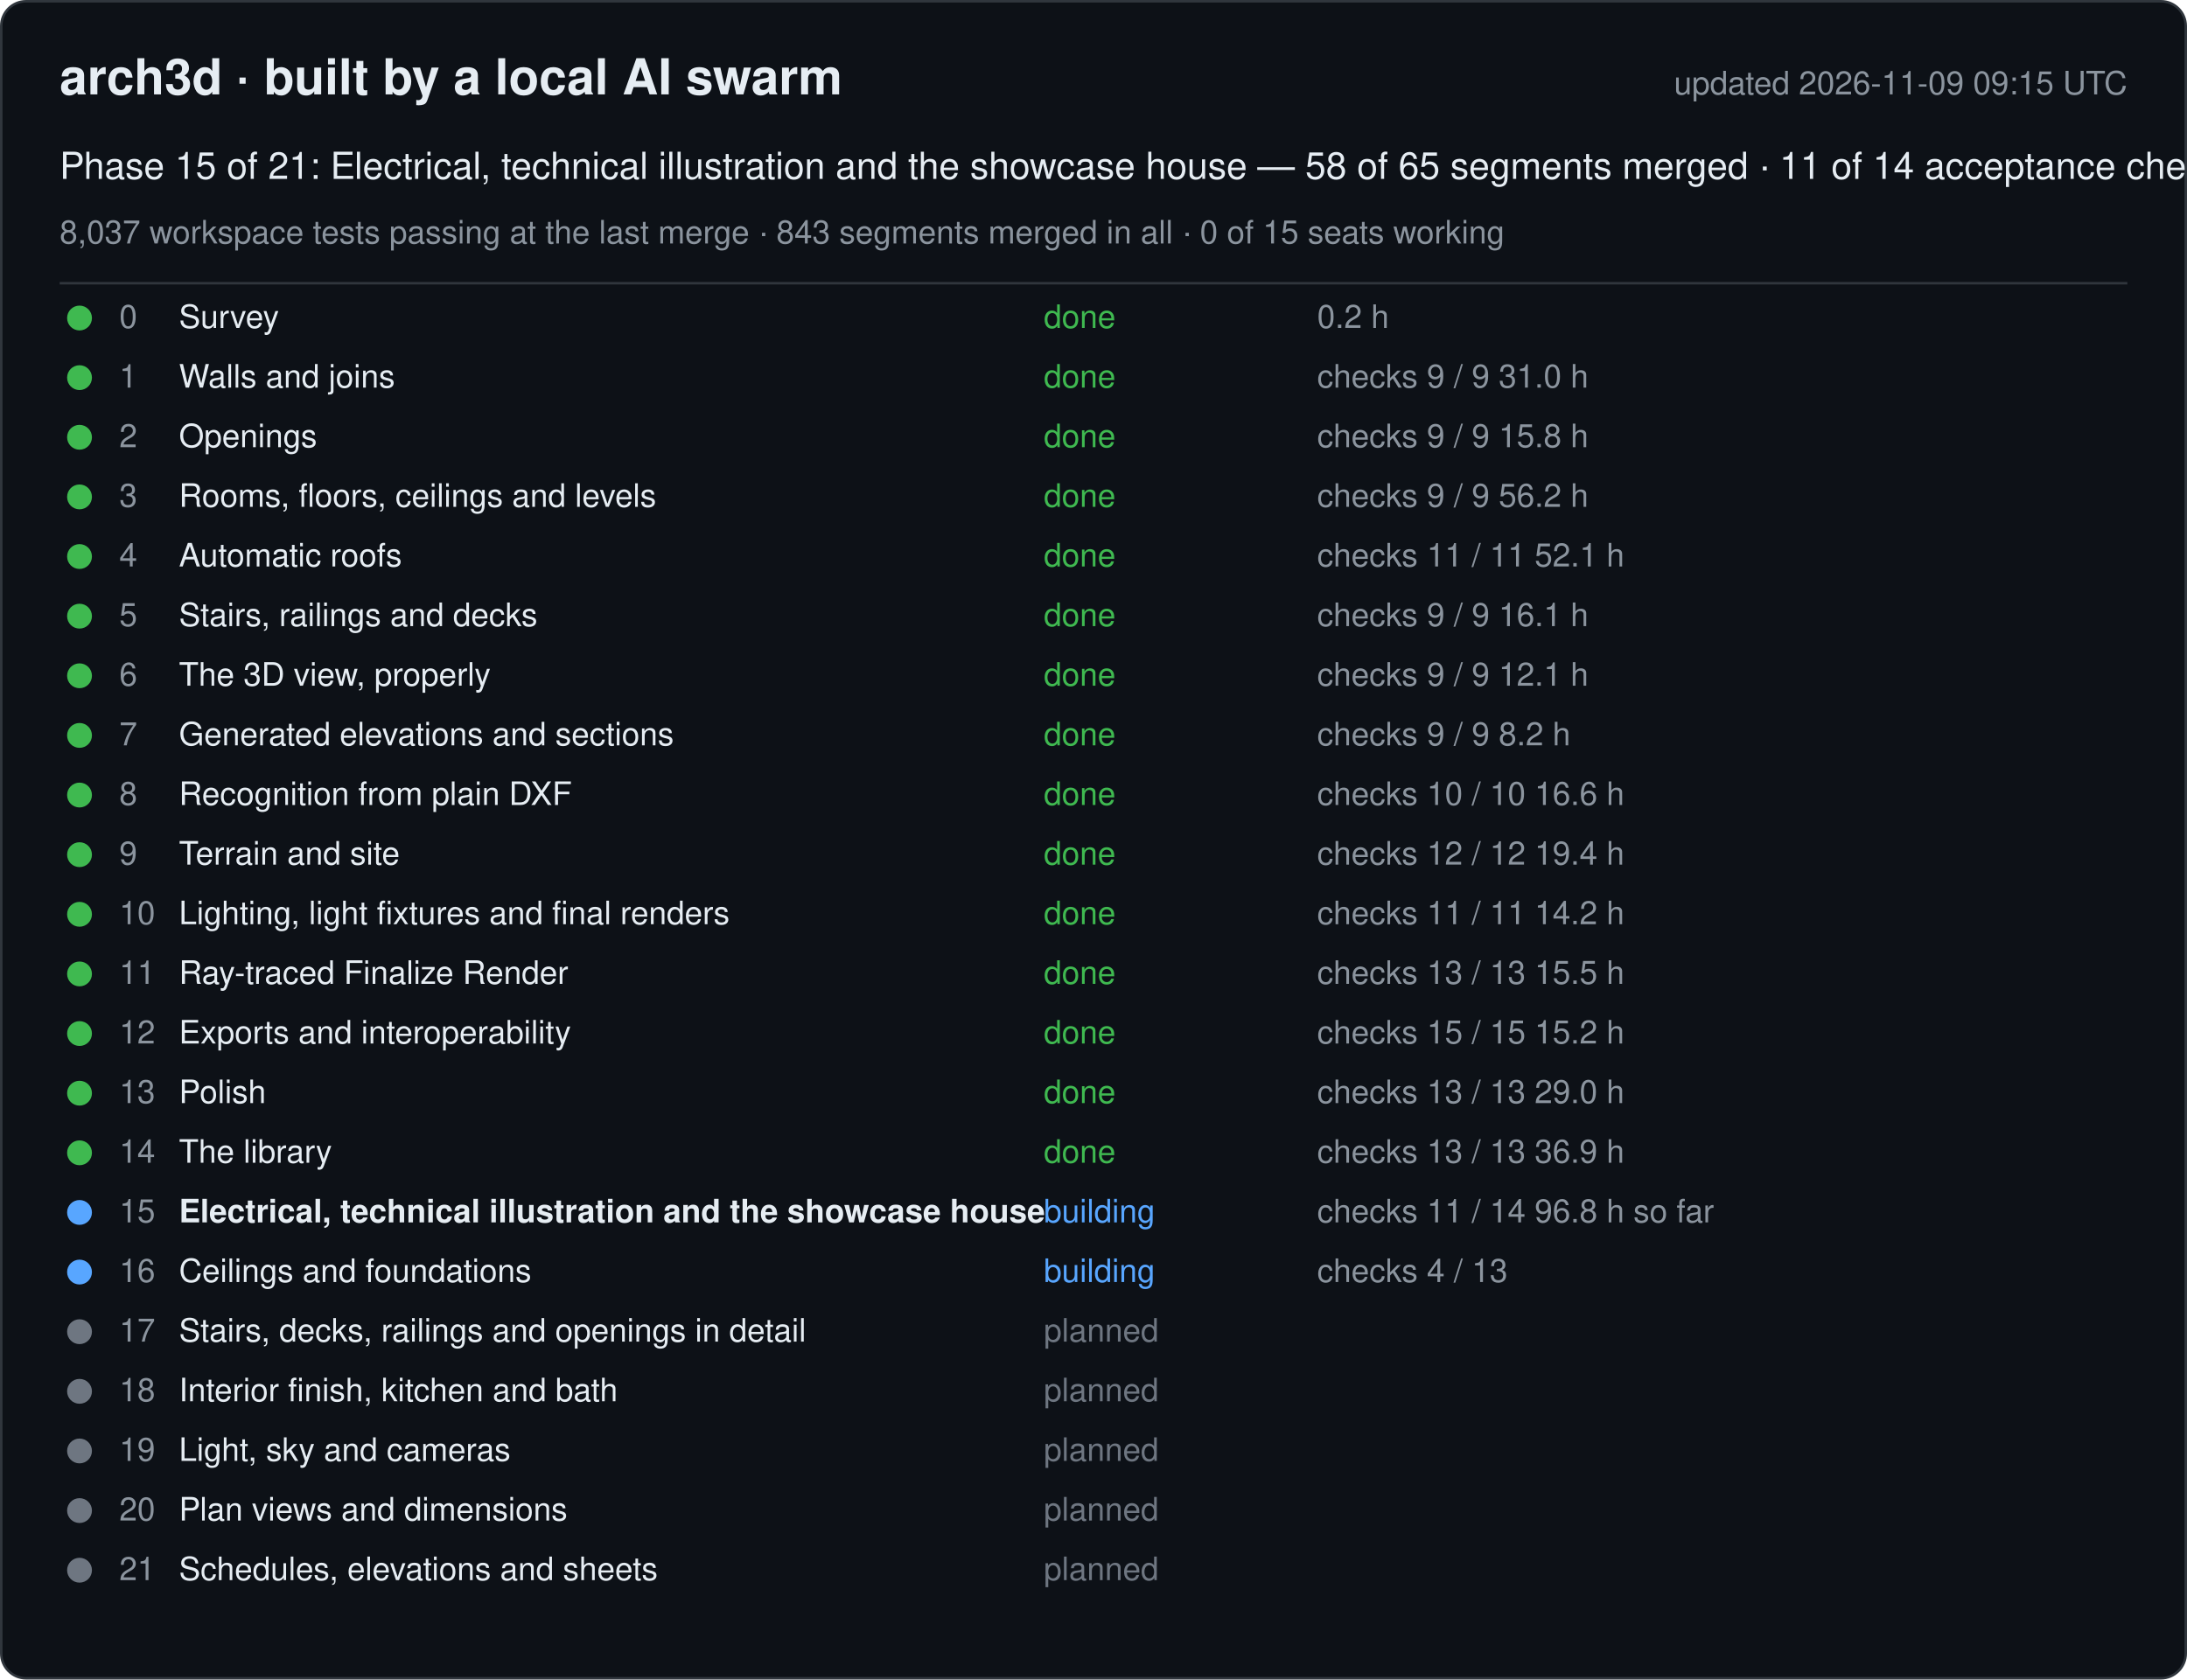
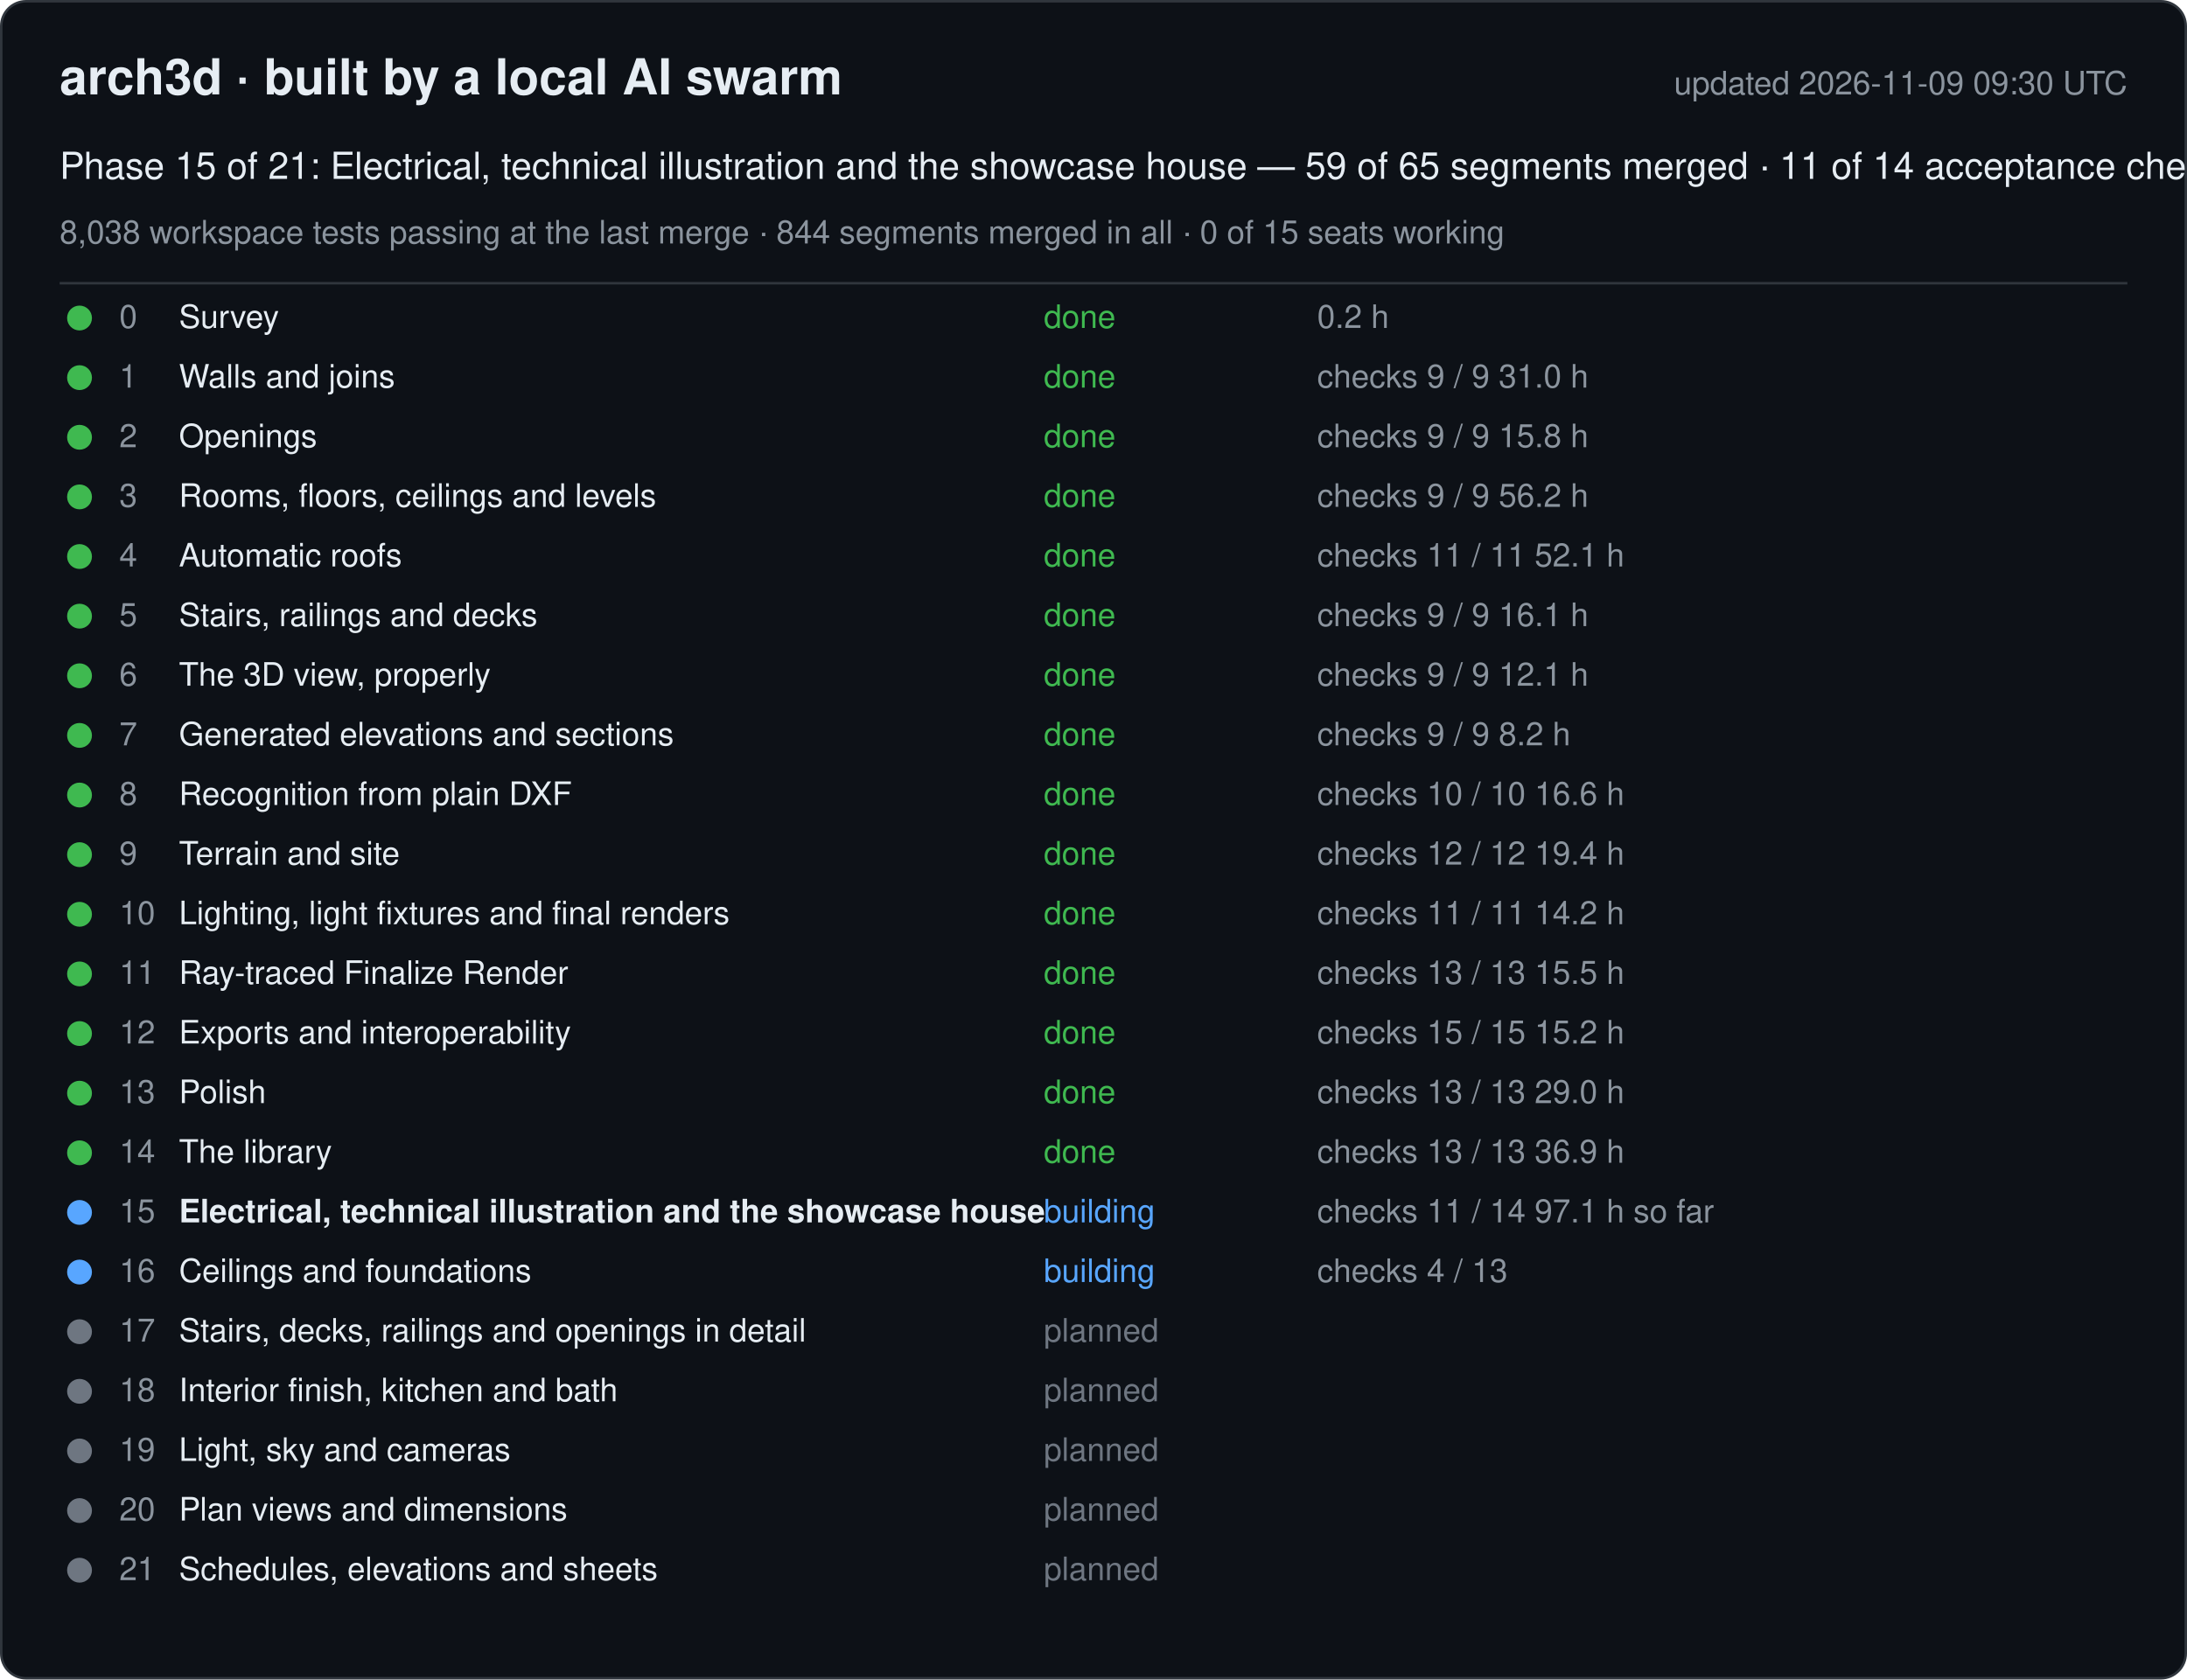
<svg xmlns="http://www.w3.org/2000/svg" width="880" height="676" viewBox="0 0 880 676" font-family="-apple-system, Segoe UI, Helvetica, Arial, sans-serif">
  <rect x="0.5" y="0.5" width="879" height="675" rx="10" fill="#0d1117" stroke="#30363d" />
  <text x="24" y="38" font-size="20" font-weight="600" fill="#e6edf3">arch3d · built by a local AI swarm</text>
-   <text x="856" y="38" font-size="13" fill="#8b949e" text-anchor="end">updated 2026-11-09 09:15 UTC</text>
-   <text x="24" y="72" font-size="15" fill="#e6edf3">Phase 15 of 21: Electrical, technical illustration and the showcase house — 58 of 65 segments merged · 11 of 14 acceptance checks</text>
-   <text x="24" y="98" font-size="13" fill="#8b949e">8,037 workspace tests passing at the last merge · 843 segments merged in all · 0 of 15 seats working</text>
+   <text x="856" y="38" font-size="13" fill="#8b949e" text-anchor="end">updated 2026-11-09 09:30 UTC</text>
+   <text x="24" y="72" font-size="15" fill="#e6edf3">Phase 15 of 21: Electrical, technical illustration and the showcase house — 59 of 65 segments merged · 11 of 14 acceptance checks</text>
+   <text x="24" y="98" font-size="13" fill="#8b949e">8,038 workspace tests passing at the last merge · 844 segments merged in all · 0 of 15 seats working</text>
  <line x1="24" y1="114" x2="856" y2="114" stroke="#30363d" />
  <g data-phase="0">
    <circle cx="32" cy="128" r="5" fill="#3fb950" />
    <text x="48" y="132" font-size="13" fill="#8b949e">0</text>
    <text x="72" y="132" font-size="13" fill="#e6edf3">Survey</text>
    <text x="420" y="132" font-size="13" fill="#3fb950">done</text>
    <text x="530" y="132" font-size="13" fill="#8b949e">0.2 h</text>
  </g>
  <g data-phase="1">
    <circle cx="32" cy="152" r="5" fill="#3fb950" />
    <text x="48" y="156" font-size="13" fill="#8b949e">1</text>
    <text x="72" y="156" font-size="13" fill="#e6edf3">Walls and joins</text>
    <text x="420" y="156" font-size="13" fill="#3fb950">done</text>
    <text x="530" y="156" font-size="13" fill="#8b949e">checks 9 / 9   31.0 h</text>
  </g>
  <g data-phase="2">
    <circle cx="32" cy="176" r="5" fill="#3fb950" />
    <text x="48" y="180" font-size="13" fill="#8b949e">2</text>
    <text x="72" y="180" font-size="13" fill="#e6edf3">Openings</text>
    <text x="420" y="180" font-size="13" fill="#3fb950">done</text>
    <text x="530" y="180" font-size="13" fill="#8b949e">checks 9 / 9   15.8 h</text>
  </g>
  <g data-phase="3">
    <circle cx="32" cy="200" r="5" fill="#3fb950" />
    <text x="48" y="204" font-size="13" fill="#8b949e">3</text>
    <text x="72" y="204" font-size="13" fill="#e6edf3">Rooms, floors, ceilings and levels</text>
    <text x="420" y="204" font-size="13" fill="#3fb950">done</text>
    <text x="530" y="204" font-size="13" fill="#8b949e">checks 9 / 9   56.2 h</text>
  </g>
  <g data-phase="4">
    <circle cx="32" cy="224" r="5" fill="#3fb950" />
    <text x="48" y="228" font-size="13" fill="#8b949e">4</text>
    <text x="72" y="228" font-size="13" fill="#e6edf3">Automatic roofs</text>
    <text x="420" y="228" font-size="13" fill="#3fb950">done</text>
    <text x="530" y="228" font-size="13" fill="#8b949e">checks 11 / 11   52.1 h</text>
  </g>
  <g data-phase="5">
    <circle cx="32" cy="248" r="5" fill="#3fb950" />
    <text x="48" y="252" font-size="13" fill="#8b949e">5</text>
    <text x="72" y="252" font-size="13" fill="#e6edf3">Stairs, railings and decks</text>
    <text x="420" y="252" font-size="13" fill="#3fb950">done</text>
    <text x="530" y="252" font-size="13" fill="#8b949e">checks 9 / 9   16.1 h</text>
  </g>
  <g data-phase="6">
    <circle cx="32" cy="272" r="5" fill="#3fb950" />
    <text x="48" y="276" font-size="13" fill="#8b949e">6</text>
    <text x="72" y="276" font-size="13" fill="#e6edf3">The 3D view, properly</text>
    <text x="420" y="276" font-size="13" fill="#3fb950">done</text>
    <text x="530" y="276" font-size="13" fill="#8b949e">checks 9 / 9   12.1 h</text>
  </g>
  <g data-phase="7">
    <circle cx="32" cy="296" r="5" fill="#3fb950" />
    <text x="48" y="300" font-size="13" fill="#8b949e">7</text>
    <text x="72" y="300" font-size="13" fill="#e6edf3">Generated elevations and sections</text>
    <text x="420" y="300" font-size="13" fill="#3fb950">done</text>
    <text x="530" y="300" font-size="13" fill="#8b949e">checks 9 / 9   8.2 h</text>
  </g>
  <g data-phase="8">
    <circle cx="32" cy="320" r="5" fill="#3fb950" />
    <text x="48" y="324" font-size="13" fill="#8b949e">8</text>
    <text x="72" y="324" font-size="13" fill="#e6edf3">Recognition from plain DXF</text>
    <text x="420" y="324" font-size="13" fill="#3fb950">done</text>
    <text x="530" y="324" font-size="13" fill="#8b949e">checks 10 / 10   16.6 h</text>
  </g>
  <g data-phase="9">
    <circle cx="32" cy="344" r="5" fill="#3fb950" />
    <text x="48" y="348" font-size="13" fill="#8b949e">9</text>
    <text x="72" y="348" font-size="13" fill="#e6edf3">Terrain and site</text>
    <text x="420" y="348" font-size="13" fill="#3fb950">done</text>
    <text x="530" y="348" font-size="13" fill="#8b949e">checks 12 / 12   19.4 h</text>
  </g>
  <g data-phase="10">
    <circle cx="32" cy="368" r="5" fill="#3fb950" />
    <text x="48" y="372" font-size="13" fill="#8b949e">10</text>
    <text x="72" y="372" font-size="13" fill="#e6edf3">Lighting, light fixtures and final renders</text>
    <text x="420" y="372" font-size="13" fill="#3fb950">done</text>
    <text x="530" y="372" font-size="13" fill="#8b949e">checks 11 / 11   14.2 h</text>
  </g>
  <g data-phase="11">
    <circle cx="32" cy="392" r="5" fill="#3fb950" />
    <text x="48" y="396" font-size="13" fill="#8b949e">11</text>
    <text x="72" y="396" font-size="13" fill="#e6edf3">Ray-traced Finalize Render</text>
    <text x="420" y="396" font-size="13" fill="#3fb950">done</text>
    <text x="530" y="396" font-size="13" fill="#8b949e">checks 13 / 13   15.5 h</text>
  </g>
  <g data-phase="12">
    <circle cx="32" cy="416" r="5" fill="#3fb950" />
    <text x="48" y="420" font-size="13" fill="#8b949e">12</text>
    <text x="72" y="420" font-size="13" fill="#e6edf3">Exports and interoperability</text>
    <text x="420" y="420" font-size="13" fill="#3fb950">done</text>
    <text x="530" y="420" font-size="13" fill="#8b949e">checks 15 / 15   15.2 h</text>
  </g>
  <g data-phase="13">
    <circle cx="32" cy="440" r="5" fill="#3fb950" />
    <text x="48" y="444" font-size="13" fill="#8b949e">13</text>
    <text x="72" y="444" font-size="13" fill="#e6edf3">Polish</text>
    <text x="420" y="444" font-size="13" fill="#3fb950">done</text>
    <text x="530" y="444" font-size="13" fill="#8b949e">checks 13 / 13   29.0 h</text>
  </g>
  <g data-phase="14">
    <circle cx="32" cy="464" r="5" fill="#3fb950" />
    <text x="48" y="468" font-size="13" fill="#8b949e">14</text>
    <text x="72" y="468" font-size="13" fill="#e6edf3">The library</text>
    <text x="420" y="468" font-size="13" fill="#3fb950">done</text>
    <text x="530" y="468" font-size="13" fill="#8b949e">checks 13 / 13   36.9 h</text>
  </g>
  <g data-phase="15">
    <circle cx="32" cy="488" r="5" fill="#58a6ff" />
    <text x="48" y="492" font-size="13" fill="#8b949e">15</text>
    <text x="72" y="492" font-size="13" fill="#e6edf3" font-weight="600">Electrical, technical illustration and the showcase house</text>
    <text x="420" y="492" font-size="13" fill="#58a6ff">building</text>
-     <text x="530" y="492" font-size="13" fill="#8b949e">checks 11 / 14   96.8 h so far</text>
+     <text x="530" y="492" font-size="13" fill="#8b949e">checks 11 / 14   97.1 h so far</text>
  </g>
  <g data-phase="16">
    <circle cx="32" cy="512" r="5" fill="#58a6ff" />
    <text x="48" y="516" font-size="13" fill="#8b949e">16</text>
    <text x="72" y="516" font-size="13" fill="#e6edf3">Ceilings and foundations</text>
    <text x="420" y="516" font-size="13" fill="#58a6ff">building</text>
    <text x="530" y="516" font-size="13" fill="#8b949e">checks 4 / 13</text>
  </g>
  <g data-phase="17">
    <circle cx="32" cy="536" r="5" fill="#6e7681" />
    <text x="48" y="540" font-size="13" fill="#8b949e">17</text>
    <text x="72" y="540" font-size="13" fill="#e6edf3">Stairs, decks, railings and openings in detail</text>
    <text x="420" y="540" font-size="13" fill="#6e7681">planned</text>
    <text x="530" y="540" font-size="13" fill="#8b949e" />
  </g>
  <g data-phase="18">
    <circle cx="32" cy="560" r="5" fill="#6e7681" />
    <text x="48" y="564" font-size="13" fill="#8b949e">18</text>
    <text x="72" y="564" font-size="13" fill="#e6edf3">Interior finish, kitchen and bath</text>
    <text x="420" y="564" font-size="13" fill="#6e7681">planned</text>
    <text x="530" y="564" font-size="13" fill="#8b949e" />
  </g>
  <g data-phase="19">
    <circle cx="32" cy="584" r="5" fill="#6e7681" />
    <text x="48" y="588" font-size="13" fill="#8b949e">19</text>
    <text x="72" y="588" font-size="13" fill="#e6edf3">Light, sky and cameras</text>
    <text x="420" y="588" font-size="13" fill="#6e7681">planned</text>
    <text x="530" y="588" font-size="13" fill="#8b949e" />
  </g>
  <g data-phase="20">
    <circle cx="32" cy="608" r="5" fill="#6e7681" />
    <text x="48" y="612" font-size="13" fill="#8b949e">20</text>
    <text x="72" y="612" font-size="13" fill="#e6edf3">Plan views and dimensions</text>
    <text x="420" y="612" font-size="13" fill="#6e7681">planned</text>
    <text x="530" y="612" font-size="13" fill="#8b949e" />
  </g>
  <g data-phase="21">
    <circle cx="32" cy="632" r="5" fill="#6e7681" />
    <text x="48" y="636" font-size="13" fill="#8b949e">21</text>
    <text x="72" y="636" font-size="13" fill="#e6edf3">Schedules, elevations and sheets</text>
    <text x="420" y="636" font-size="13" fill="#6e7681">planned</text>
    <text x="530" y="636" font-size="13" fill="#8b949e" />
  </g>
</svg>
